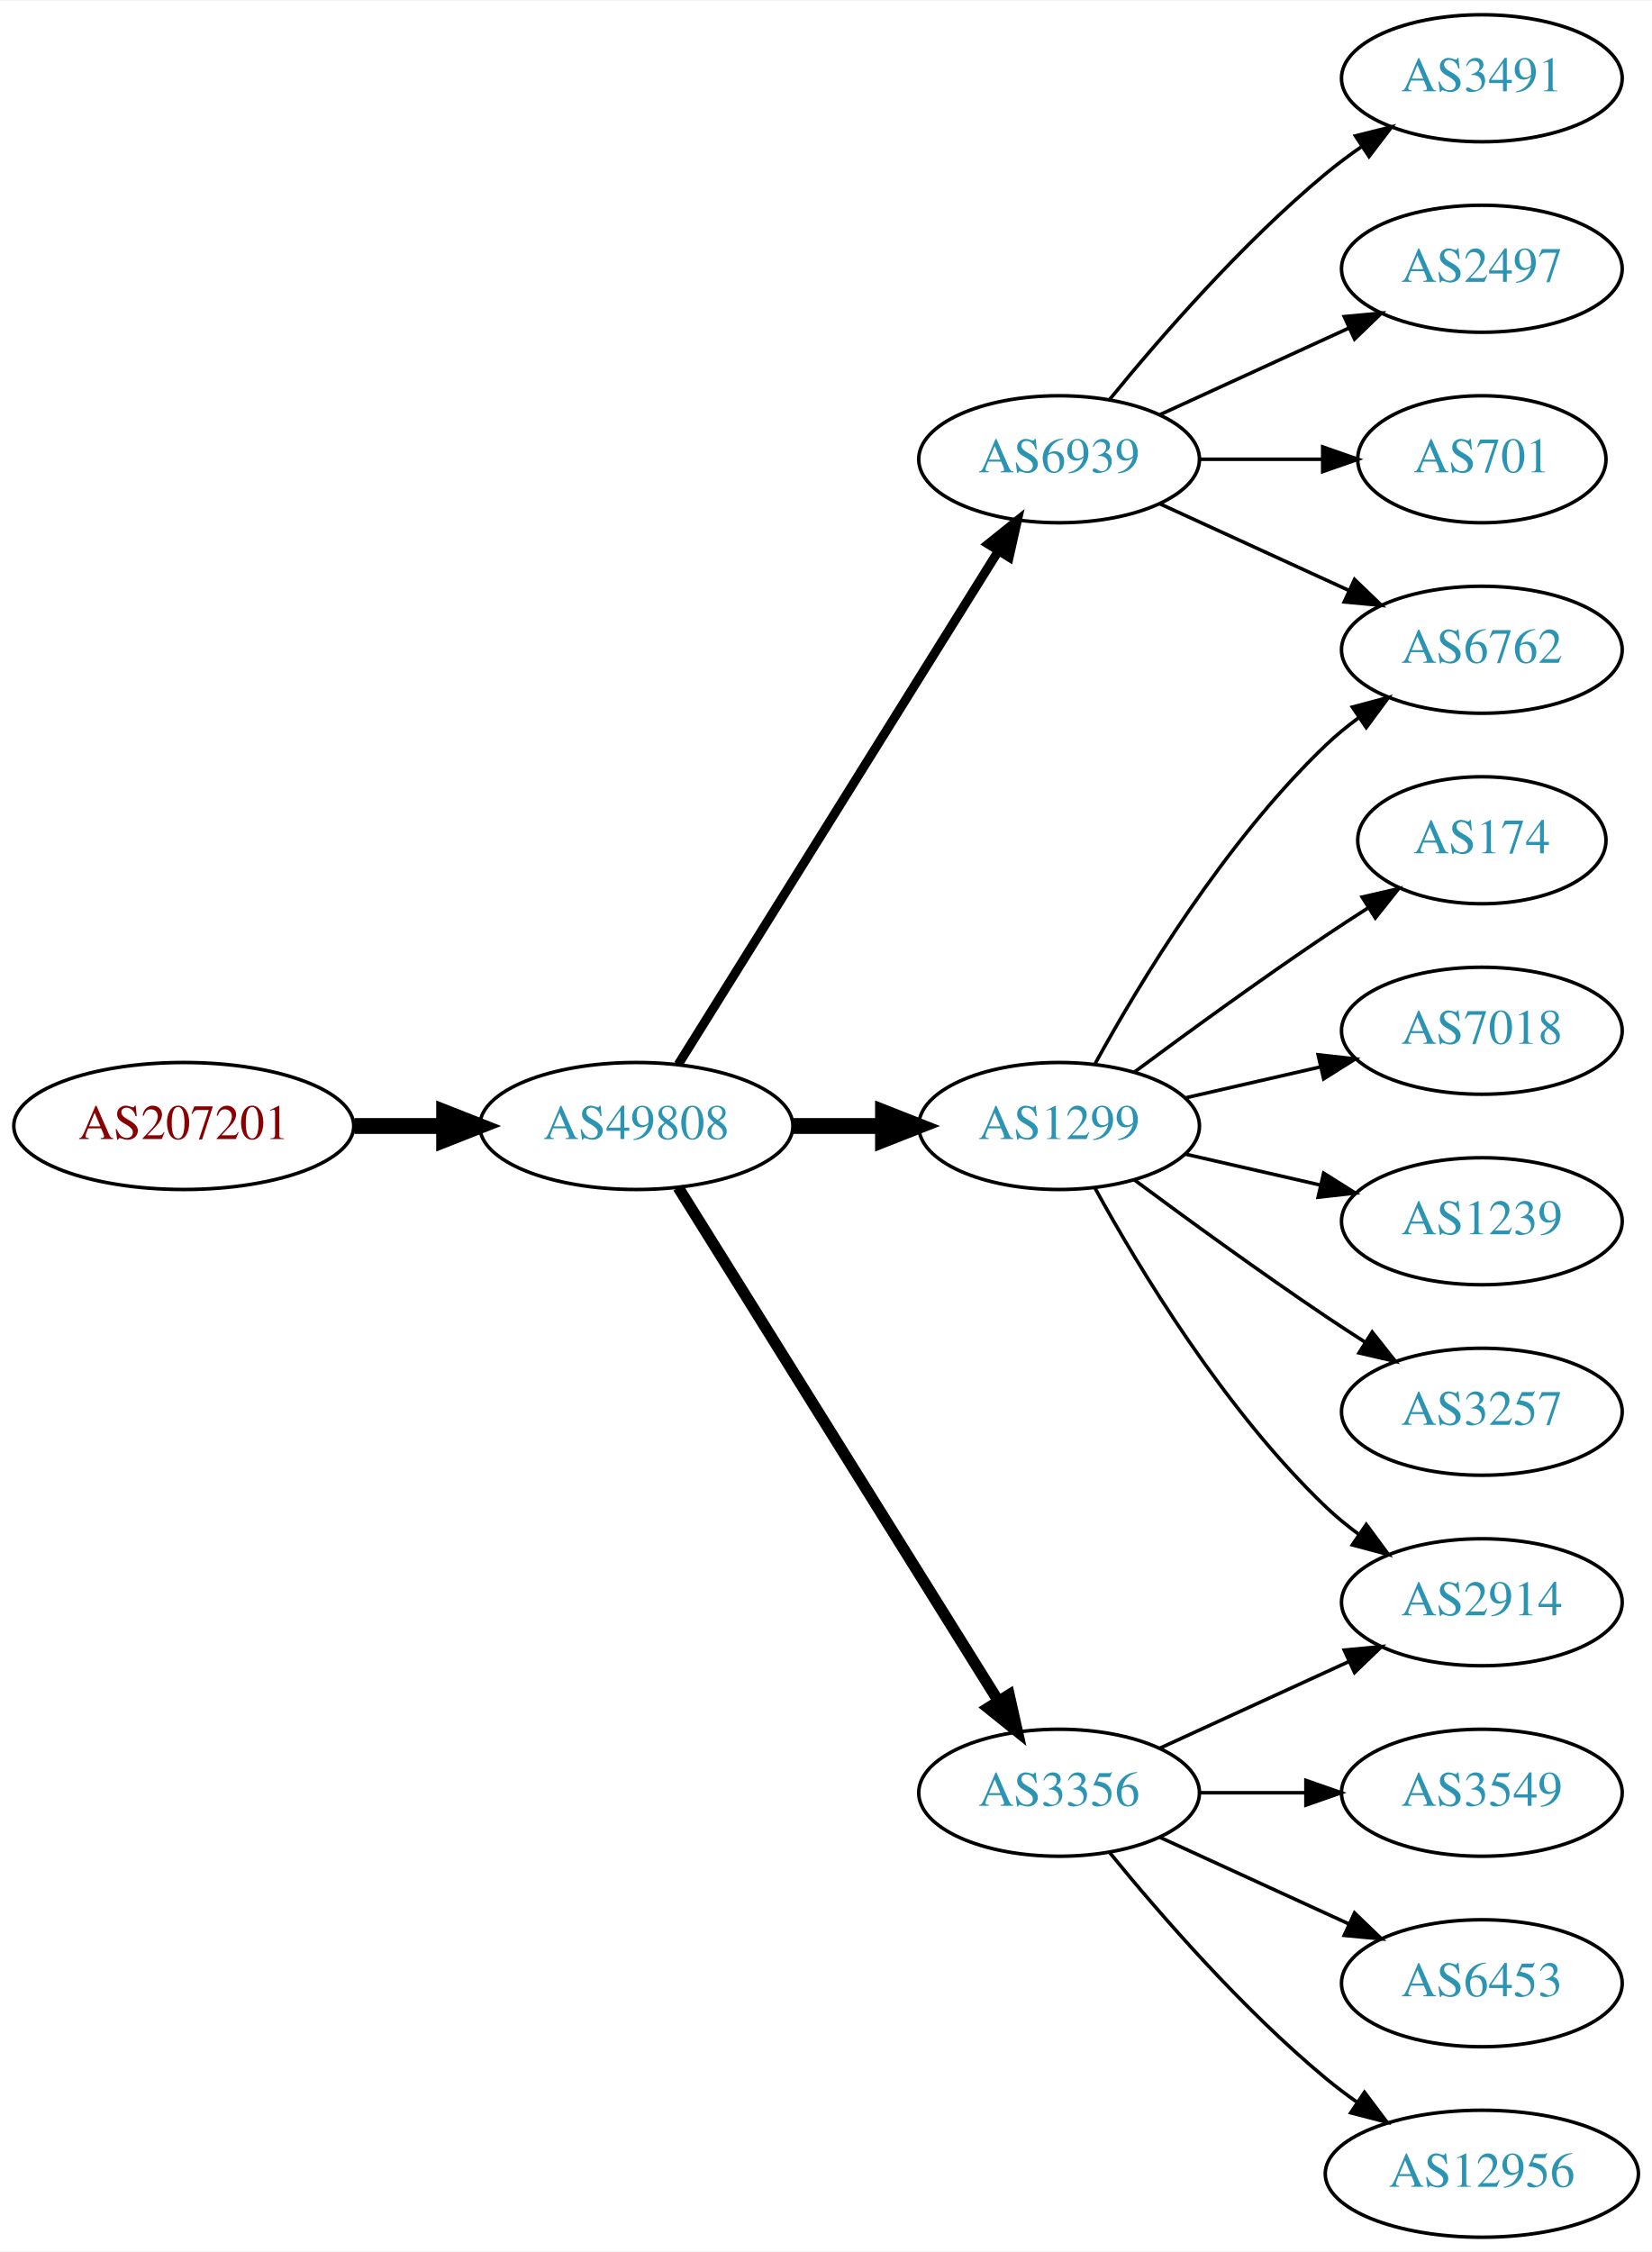
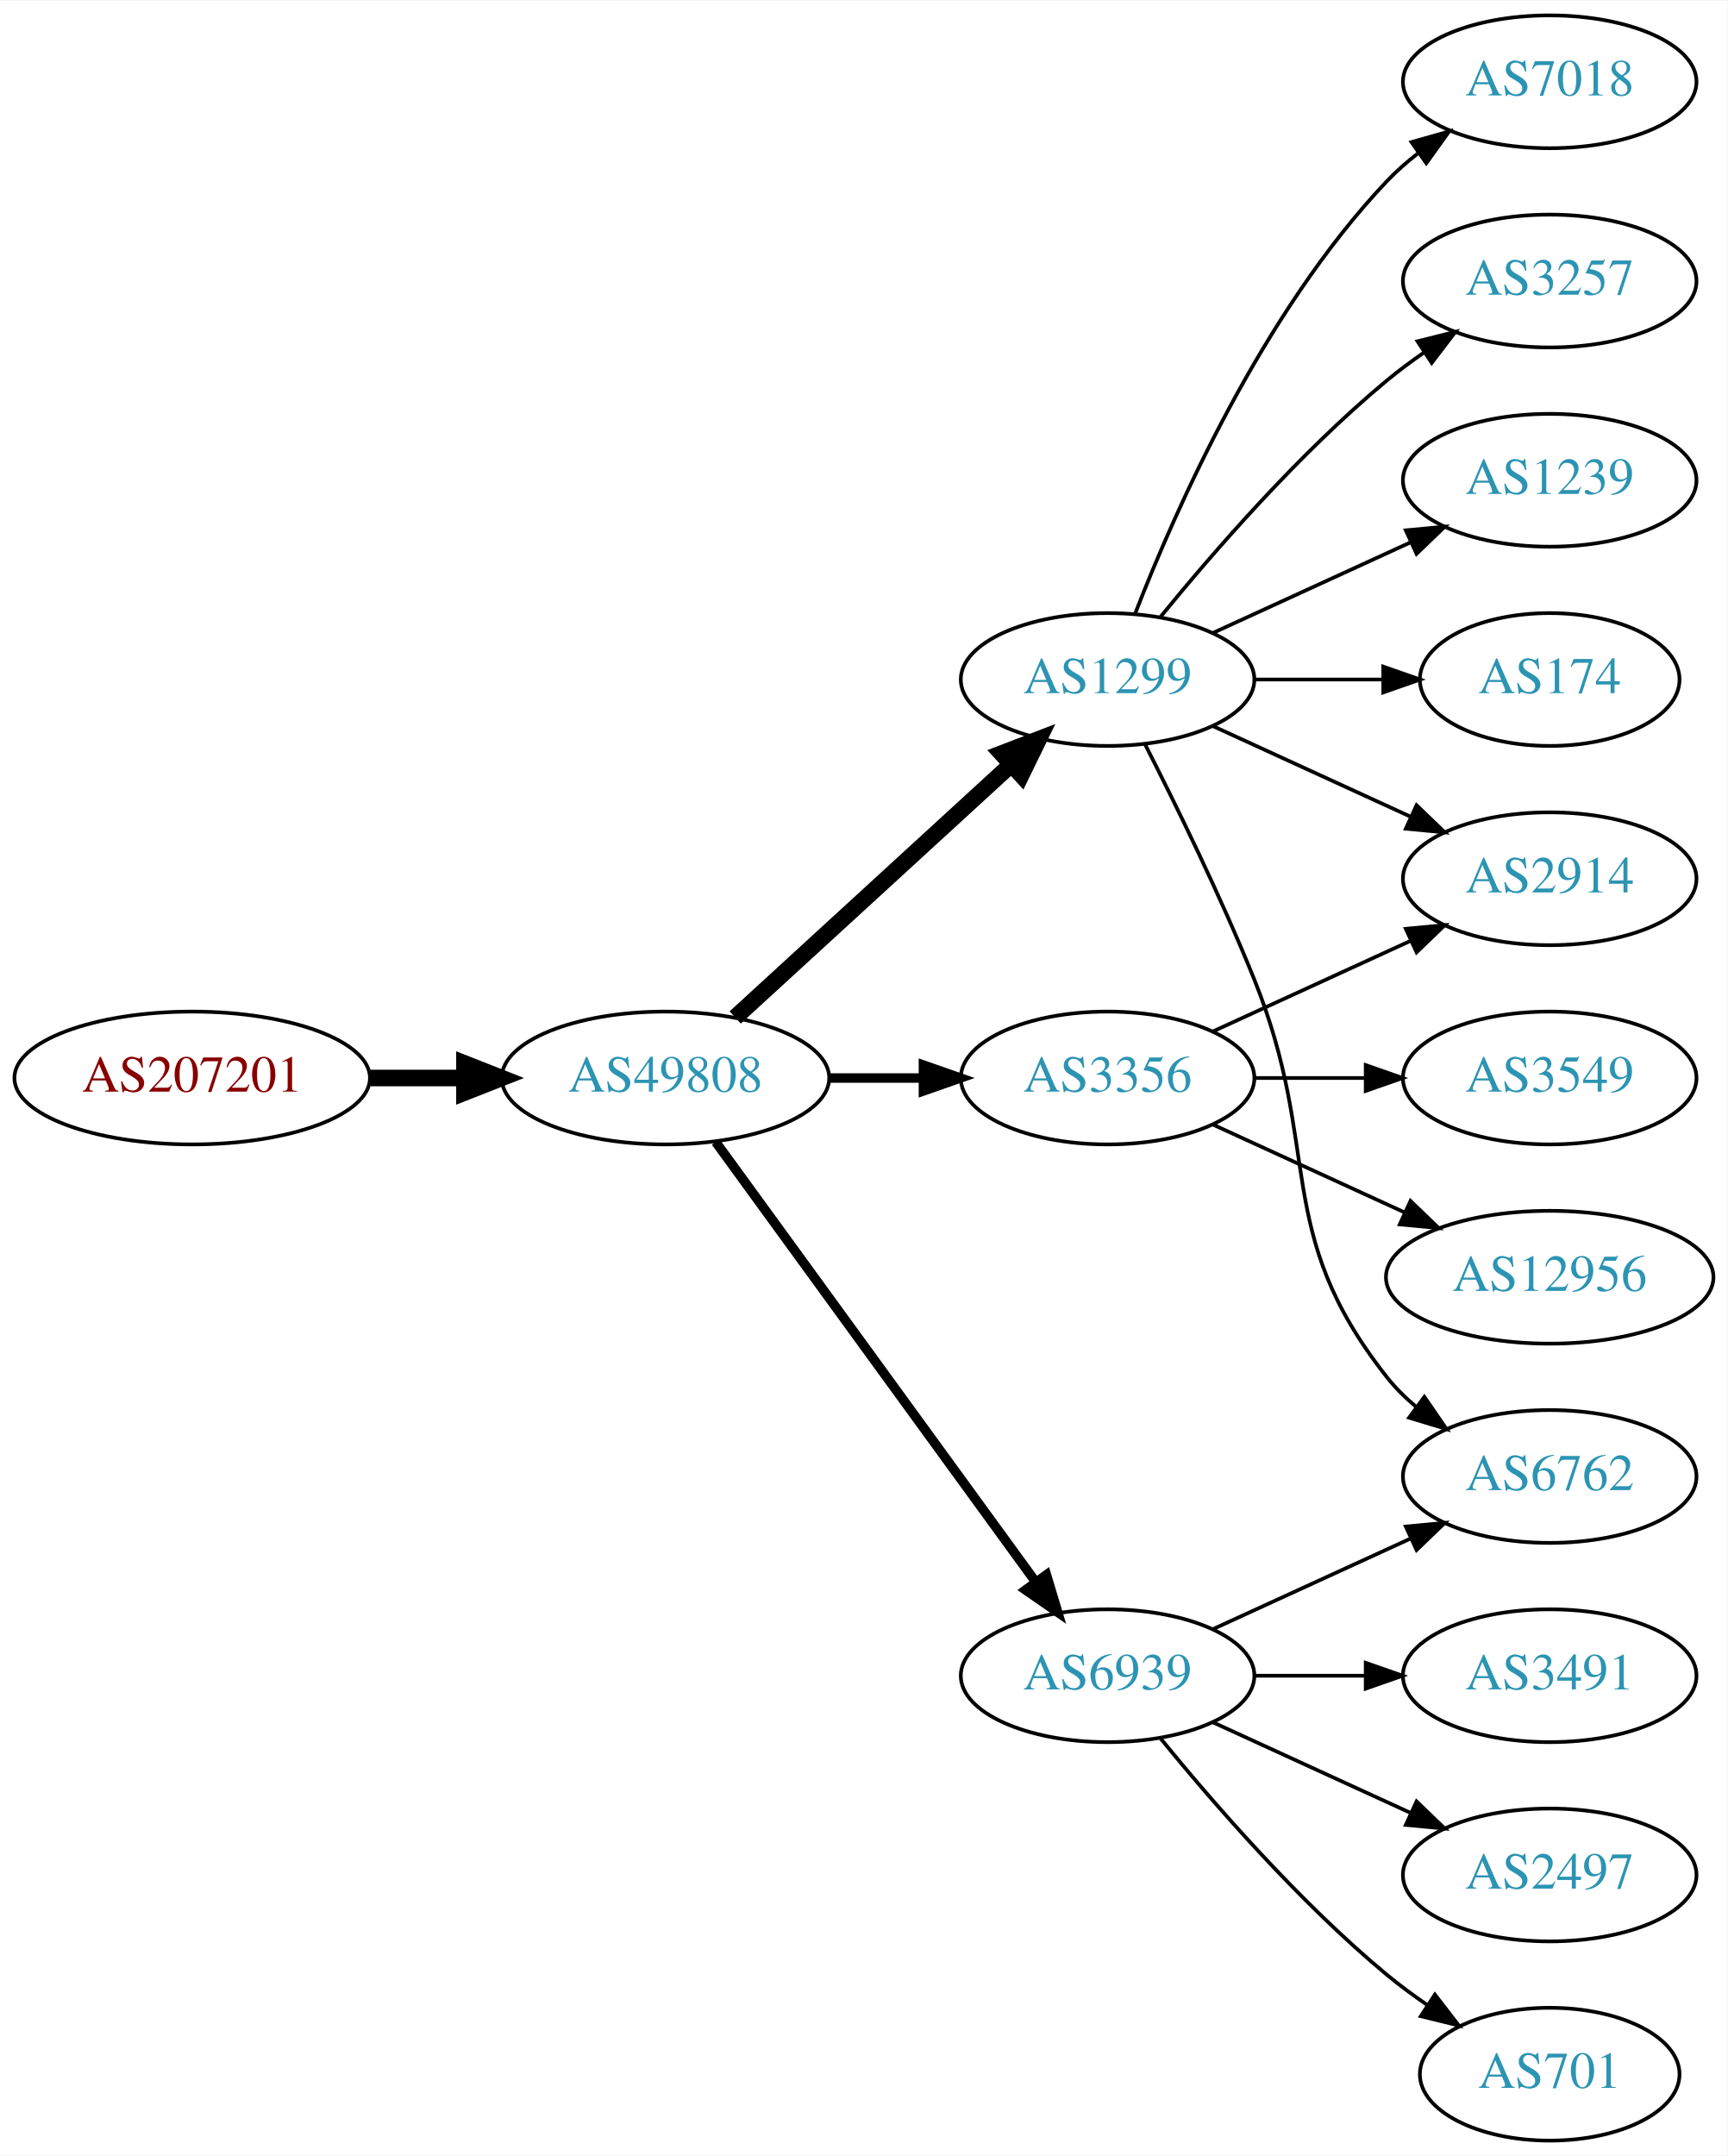
- <svg xmlns="http://www.w3.org/2000/svg" xmlns:xlink="http://www.w3.org/1999/xlink" width="468pt" height="638pt" viewBox="0.00 0.00 468.27 638.00">
-   <g id="graph0" class="graph" transform="scale(1 1) rotate(0) translate(4 634)">
-     <polygon fill="white" stroke="none" points="-4,4 -4,-634 464.269,-634 464.269,4 -4,4" />
+ <svg xmlns="http://www.w3.org/2000/svg" xmlns:xlink="http://www.w3.org/1999/xlink" width="468pt" height="584pt" viewBox="0.00 0.00 468.27 584.00">
+   <g id="graph0" class="graph" transform="scale(1 1) rotate(0) translate(4 580)">
+     <polygon fill="white" stroke="none" points="-4,4 -4,-580 464.269,-580 464.269,4 -4,4" />
    <g id="node1" class="node">
      <g id="a_node1">
        <a xlink:href="/asn/207201" xlink:title="AS207201 ~ Normann Engineering GmbH [AT]">
-           <ellipse fill="#ffffff" stroke="black" cx="48.096" cy="-315" rx="48.192" ry="18" />
-           <text text-anchor="middle" x="48.096" y="-311.3" font-family="Times,serif" font-size="14.00" fill="#880000">AS207201</text>
+           <ellipse fill="#ffffff" stroke="black" cx="48.096" cy="-288" rx="48.192" ry="18" />
+           <text text-anchor="middle" x="48.096" y="-284.3" font-family="Times,serif" font-size="14.00" fill="#880000">AS207201</text>
        </a>
      </g>
    </g>
    <g id="node2" class="node">
      <g id="a_node2">
        <a xlink:href="/asn/49808" xlink:title="AS49808 ~ POWERSPEED-AS [AT]">
-           <ellipse fill="#ffffff" stroke="black" cx="176.388" cy="-315" rx="44.393" ry="18" />
-           <text text-anchor="middle" x="176.388" y="-311.3" font-family="Times,serif" font-size="14.00" fill="#2c94b3">AS49808</text>
+           <ellipse fill="#ffffff" stroke="black" cx="176.388" cy="-288" rx="44.393" ry="18" />
+           <text text-anchor="middle" x="176.388" y="-284.3" font-family="Times,serif" font-size="14.00" fill="#2c94b3">AS49808</text>
        </a>
      </g>
    </g>
    <g id="edge1" class="edge">
-       <path fill="none" stroke="black" stroke-width="4.5" d="M96.481,-315C104.742,-315 113.386,-315 121.799,-315" />
-       <polygon fill="black" stroke="black" stroke-width="4.5" points="121.904,-318.938 131.904,-315 121.904,-311.063 121.904,-318.938" />
+       <path fill="none" stroke="black" stroke-width="4.5" d="M96.481,-288C104.742,-288 113.386,-288 121.799,-288" />
+       <polygon fill="black" stroke="black" stroke-width="4.5" points="121.904,-291.938 131.904,-288 121.904,-284.063 121.904,-291.938" />
    </g>
    <g id="node3" class="node">
      <g id="a_node3">
-         <a xlink:href="/asn/6939" xlink:title="AS6939 ~ Hurricane Electric LLC [US]">
-           <ellipse fill="#ffffff" stroke="black" cx="296.23" cy="-504" rx="39.794" ry="18" />
-           <text text-anchor="middle" x="296.23" y="-500.3" font-family="Times,serif" font-size="14.00" fill="#2c94b3">AS6939</text>
+         <a xlink:href="/asn/1299" xlink:title="AS1299 ~ Telia Carrier [EU]">
+           <ellipse fill="#ffffff" stroke="black" cx="296.23" cy="-396" rx="39.794" ry="18" />
+           <text text-anchor="middle" x="296.23" y="-392.3" font-family="Times,serif" font-size="14.00" fill="#2c94b3">AS1299</text>
        </a>
      </g>
    </g>
    <g id="edge2" class="edge">
-       <path fill="none" stroke="black" stroke-width="2.571" d="M188.263,-332.442C209.046,-365.775 254.507,-438.686 278.935,-477.866" />
-       <polygon fill="black" stroke="black" stroke-width="2.571" points="276.12,-479.966 284.381,-486.6 282.06,-476.263 276.12,-479.966" />
+       <path fill="none" stroke="black" stroke-width="4.5" d="M195.285,-304.403C215.214,-322.667 247.571,-352.322 270.048,-372.921" />
+       <polygon fill="black" stroke="black" stroke-width="4.5" points="267.517,-375.943 277.55,-379.797 272.838,-370.137 267.517,-375.943" />
    </g>
    <g id="node4" class="node">
      <g id="a_node4">
-         <a xlink:href="/asn/1299" xlink:title="AS1299 ~ Telia Carrier [EU]">
-           <ellipse fill="#ffffff" stroke="black" cx="296.23" cy="-315" rx="39.794" ry="18" />
-           <text text-anchor="middle" x="296.23" y="-311.3" font-family="Times,serif" font-size="14.00" fill="#2c94b3">AS1299</text>
+         <a xlink:href="/asn/6939" xlink:title="AS6939 ~ Hurricane Electric LLC [US]">
+           <ellipse fill="#ffffff" stroke="black" cx="296.23" cy="-126" rx="39.794" ry="18" />
+           <text text-anchor="middle" x="296.23" y="-122.3" font-family="Times,serif" font-size="14.00" fill="#2c94b3">AS6939</text>
        </a>
      </g>
    </g>
    <g id="edge3" class="edge">
-       <path fill="none" stroke="black" stroke-width="4.5" d="M220.599,-315C228.911,-315 237.674,-315 246.156,-315" />
-       <polygon fill="black" stroke="black" stroke-width="4.5" points="246.315,-318.938 256.315,-315 246.315,-311.063 246.315,-318.938" />
+       <path fill="none" stroke="black" stroke-width="2.571" d="M189.999,-270.663C210.82,-242.04 252.482,-184.767 276.671,-151.514" />
+       <polygon fill="black" stroke="black" stroke-width="2.571" points="279.657,-153.358 282.71,-143.212 273.997,-149.24 279.657,-153.358" />
    </g>
    <g id="node5" class="node">
      <g id="a_node5">
        <a xlink:href="/asn/3356" xlink:title="AS3356 ~ Level 3 Parent, LLC [US]">
-           <ellipse fill="#ffffff" stroke="black" cx="296.23" cy="-126" rx="39.794" ry="18" />
-           <text text-anchor="middle" x="296.23" y="-122.3" font-family="Times,serif" font-size="14.00" fill="#2c94b3">AS3356</text>
+           <ellipse fill="#ffffff" stroke="black" cx="296.23" cy="-288" rx="39.794" ry="18" />
+           <text text-anchor="middle" x="296.23" y="-284.3" font-family="Times,serif" font-size="14.00" fill="#2c94b3">AS3356</text>
        </a>
      </g>
    </g>
    <g id="edge4" class="edge">
-       <path fill="none" stroke="black" stroke-width="3.214" d="M188.263,-297.558C209.046,-264.225 254.507,-191.314 278.935,-152.134" />
-       <polygon fill="black" stroke="black" stroke-width="3.214" points="282.06,-153.737 284.381,-143.4 276.12,-150.034 282.06,-153.737" />
+       <path fill="none" stroke="black" stroke-width="2.571" d="M220.599,-288C228.911,-288 237.674,-288 246.156,-288" />
+       <polygon fill="black" stroke="black" stroke-width="2.571" points="246.315,-291.5 256.315,-288 246.315,-284.5 246.315,-291.5" />
    </g>
    <g id="node6" class="node">
      <g id="a_node6">
-         <a xlink:href="/asn/3491" xlink:title="AS3491 ~ PCCW Global, Inc. [US]">
-           <ellipse fill="#ffffff" stroke="black" cx="416.073" cy="-612" rx="39.794" ry="18" />
-           <text text-anchor="middle" x="416.073" y="-608.3" font-family="Times,serif" font-size="14.00" fill="#2c94b3">AS3491</text>
+         <a xlink:href="/asn/3257" xlink:title="AS3257 ~ GTT [DE]">
+           <ellipse fill="#ffffff" stroke="black" cx="416.073" cy="-504" rx="39.794" ry="18" />
+           <text text-anchor="middle" x="416.073" y="-500.3" font-family="Times,serif" font-size="14.00" fill="#2c94b3">AS3257</text>
        </a>
      </g>
    </g>
    <g id="edge5" class="edge">
-       <path fill="none" stroke="black" d="M310.649,-521.065C324.764,-538.375 348.178,-565.345 371.877,-585 375.093,-587.668 378.594,-590.27 382.164,-592.741" />
-       <polygon fill="black" stroke="black" points="380.242,-595.666 390.52,-598.236 384.088,-589.817 380.242,-595.666" />
+       <path fill="none" stroke="black" d="M310.649,-413.065C324.764,-430.375 348.178,-457.345 371.877,-477 375.093,-479.668 378.594,-482.27 382.164,-484.741" />
+       <polygon fill="black" stroke="black" points="380.242,-487.666 390.52,-490.236 384.088,-481.817 380.242,-487.666" />
    </g>
    <g id="node7" class="node">
      <g id="a_node7">
-         <a xlink:href="/asn/6762" xlink:title="AS6762 ~ TELECOM ITALIA SPARKLE S.p.A. [IT]">
+         <a xlink:href="/asn/1239" xlink:title="AS1239 ~ Sprint [US]">
          <ellipse fill="#ffffff" stroke="black" cx="416.073" cy="-450" rx="39.794" ry="18" />
-           <text text-anchor="middle" x="416.073" y="-446.3" font-family="Times,serif" font-size="14.00" fill="#2c94b3">AS6762</text>
+           <text text-anchor="middle" x="416.073" y="-446.3" font-family="Times,serif" font-size="14.00" fill="#2c94b3">AS1239</text>
        </a>
      </g>
    </g>
    <g id="edge6" class="edge">
-       <path fill="none" stroke="black" d="M324.859,-491.339C340.816,-484.027 361.087,-474.739 378.369,-466.819" />
-       <polygon fill="black" stroke="black" points="379.984,-469.929 387.617,-462.581 377.068,-463.565 379.984,-469.929" />
+       <path fill="none" stroke="black" d="M324.859,-408.661C340.816,-415.973 361.087,-425.261 378.369,-433.181" />
+       <polygon fill="black" stroke="black" points="377.068,-436.435 387.617,-437.419 379.984,-430.071 377.068,-436.435" />
    </g>
    <g id="node8" class="node">
      <g id="a_node8">
-         <a xlink:href="/asn/2497" xlink:title="AS2497 ~ Internet Initiative Japan Inc. [JP]">
-           <ellipse fill="#ffffff" stroke="black" cx="416.073" cy="-558" rx="39.794" ry="18" />
-           <text text-anchor="middle" x="416.073" y="-554.3" font-family="Times,serif" font-size="14.00" fill="#2c94b3">AS2497</text>
-         </a>
-       </g>
-     </g>
-     <g id="edge7" class="edge">
-       <path fill="none" stroke="black" d="M324.859,-516.661C340.816,-523.973 361.087,-533.261 378.369,-541.181" />
-       <polygon fill="black" stroke="black" points="377.068,-544.435 387.617,-545.419 379.984,-538.071 377.068,-544.435" />
-     </g>
-     <g id="node9" class="node">
-       <g id="a_node9">
-         <a xlink:href="/asn/701" xlink:title="AS701 ~ UUNET [US]">
-           <ellipse fill="#ffffff" stroke="black" cx="416.073" cy="-504" rx="35.194" ry="18" />
-           <text text-anchor="middle" x="416.073" y="-500.3" font-family="Times,serif" font-size="14.00" fill="#2c94b3">AS701</text>
-         </a>
-       </g>
-     </g>
-     <g id="edge8" class="edge">
-       <path fill="none" stroke="black" d="M336.143,-504C347.23,-504 359.389,-504 370.771,-504" />
-       <polygon fill="black" stroke="black" points="370.953,-507.5 380.953,-504 370.953,-500.5 370.953,-507.5" />
-     </g>
-     <g id="edge11" class="edge">
-       <path fill="none" stroke="black" d="M306.471,-332.713C319.017,-355.561 343.194,-395.611 371.877,-423 374.745,-425.739 377.934,-428.347 381.243,-430.785" />
-       <polygon fill="black" stroke="black" points="379.366,-433.742 389.602,-436.477 383.306,-427.956 379.366,-433.742" />
-     </g>
-     <g id="node10" class="node">
-       <g id="a_node10">
        <a xlink:href="/asn/174" xlink:title="AS174 ~ Cogent Communications [US]">
          <ellipse fill="#ffffff" stroke="black" cx="416.073" cy="-396" rx="35.194" ry="18" />
          <text text-anchor="middle" x="416.073" y="-392.3" font-family="Times,serif" font-size="14.00" fill="#2c94b3">AS174</text>
        </a>
      </g>
    </g>
+     <g id="edge7" class="edge">
+       <path fill="none" stroke="black" d="M336.143,-396C347.23,-396 359.389,-396 370.771,-396" />
+       <polygon fill="black" stroke="black" points="370.953,-399.5 380.953,-396 370.953,-392.5 370.953,-399.5" />
+     </g>
+     <g id="node9" class="node">
+       <g id="a_node9">
+         <a xlink:href="/asn/7018" xlink:title="AS7018 ~ AT&amp;T Services, Inc. [US]">
+           <ellipse fill="#ffffff" stroke="black" cx="416.073" cy="-558" rx="39.794" ry="18" />
+           <text text-anchor="middle" x="416.073" y="-554.3" font-family="Times,serif" font-size="14.00" fill="#2c94b3">AS7018</text>
+         </a>
+       </g>
+     </g>
+     <g id="edge8" class="edge">
+       <path fill="none" stroke="black" d="M303.753,-413.994C314.504,-441.728 338.161,-495.429 371.877,-531 374.462,-533.728 377.38,-536.294 380.448,-538.677" />
+       <polygon fill="black" stroke="black" points="378.602,-541.658 388.797,-544.543 382.627,-535.93 378.602,-541.658" />
+     </g>
+     <g id="node10" class="node">
+       <g id="a_node10">
+         <a xlink:href="/asn/2914" xlink:title="AS2914 ~ NTT America, Inc. [US]">
+           <ellipse fill="#ffffff" stroke="black" cx="416.073" cy="-342" rx="39.794" ry="18" />
+           <text text-anchor="middle" x="416.073" y="-338.3" font-family="Times,serif" font-size="14.00" fill="#2c94b3">AS2914</text>
+         </a>
+       </g>
+     </g>
    <g id="edge9" class="edge">
-       <path fill="none" stroke="black" d="M317.56,-330.277C332.423,-341.304 353.167,-356.407 371.877,-369 375.694,-371.569 379.744,-374.21 383.774,-376.786" />
-       <polygon fill="black" stroke="black" points="382.143,-379.895 392.468,-382.271 385.878,-373.975 382.143,-379.895" />
+       <path fill="none" stroke="black" d="M324.859,-383.339C340.816,-376.027 361.087,-366.739 378.369,-358.819" />
+       <polygon fill="black" stroke="black" points="379.984,-361.929 387.617,-354.581 377.068,-355.565 379.984,-361.929" />
    </g>
    <g id="node11" class="node">
      <g id="a_node11">
-         <a xlink:href="/asn/7018" xlink:title="AS7018 ~ AT&amp;T Services, Inc. [US]">
-           <ellipse fill="#ffffff" stroke="black" cx="416.073" cy="-342" rx="39.794" ry="18" />
-           <text text-anchor="middle" x="416.073" y="-338.3" font-family="Times,serif" font-size="14.00" fill="#2c94b3">AS7018</text>
+         <a xlink:href="/asn/6762" xlink:title="AS6762 ~ TELECOM ITALIA SPARKLE S.p.A. [IT]">
+           <ellipse fill="#ffffff" stroke="black" cx="416.073" cy="-180" rx="39.794" ry="18" />
+           <text text-anchor="middle" x="416.073" y="-176.3" font-family="Times,serif" font-size="14.00" fill="#2c94b3">AS6762</text>
        </a>
      </g>
    </g>
    <g id="edge10" class="edge">
-       <path fill="none" stroke="black" d="M331.949,-322.955C343.949,-325.704 357.57,-328.825 370.263,-331.733" />
-       <polygon fill="black" stroke="black" points="369.665,-335.187 380.194,-334.009 371.229,-328.364 369.665,-335.187" />
+       <path fill="none" stroke="black" d="M306.311,-378.583C314.579,-362.366 326.841,-337.397 335.877,-315 354.806,-268.078 340.578,-246.754 371.877,-207 374.202,-204.047 376.945,-201.33 379.904,-198.853" />
+       <polygon fill="black" stroke="black" points="382.097,-201.585 388.101,-192.855 377.964,-195.936 382.097,-201.585" />
+     </g>
+     <g id="edge13" class="edge">
+       <path fill="none" stroke="black" d="M324.859,-138.661C340.816,-145.973 361.087,-155.261 378.369,-163.181" />
+       <polygon fill="black" stroke="black" points="377.068,-166.435 387.617,-167.419 379.984,-160.071 377.068,-166.435" />
    </g>
    <g id="node12" class="node">
      <g id="a_node12">
-         <a xlink:href="/asn/1239" xlink:title="AS1239 ~ Sprint [US]">
-           <ellipse fill="#ffffff" stroke="black" cx="416.073" cy="-288" rx="39.794" ry="18" />
-           <text text-anchor="middle" x="416.073" y="-284.3" font-family="Times,serif" font-size="14.00" fill="#2c94b3">AS1239</text>
-         </a>
-       </g>
-     </g>
-     <g id="edge12" class="edge">
-       <path fill="none" stroke="black" d="M331.949,-307.045C343.949,-304.296 357.57,-301.175 370.263,-298.267" />
-       <polygon fill="black" stroke="black" points="371.229,-301.636 380.194,-295.991 369.665,-294.813 371.229,-301.636" />
+         <a xlink:href="/asn/3491" xlink:title="AS3491 ~ PCCW Global, Inc. [US]">
+           <ellipse fill="#ffffff" stroke="black" cx="416.073" cy="-126" rx="39.794" ry="18" />
+           <text text-anchor="middle" x="416.073" y="-122.3" font-family="Times,serif" font-size="14.00" fill="#2c94b3">AS3491</text>
+         </a>
+       </g>
+     </g>
+     <g id="edge11" class="edge">
+       <path fill="none" stroke="black" d="M336.143,-126C345.696,-126 356.046,-126 366.008,-126" />
+       <polygon fill="black" stroke="black" points="366.201,-129.5 376.201,-126 366.201,-122.5 366.201,-129.5" />
    </g>
    <g id="node13" class="node">
      <g id="a_node13">
-         <a xlink:href="/asn/2914" xlink:title="AS2914 ~ NTT America, Inc. [US]">
-           <ellipse fill="#ffffff" stroke="black" cx="416.073" cy="-180" rx="39.794" ry="18" />
-           <text text-anchor="middle" x="416.073" y="-176.3" font-family="Times,serif" font-size="14.00" fill="#2c94b3">AS2914</text>
-         </a>
-       </g>
-     </g>
-     <g id="edge13" class="edge">
-       <path fill="none" stroke="black" d="M306.471,-297.287C319.017,-274.439 343.194,-234.389 371.877,-207 374.745,-204.261 377.934,-201.653 381.243,-199.215" />
-       <polygon fill="black" stroke="black" points="383.306,-202.044 389.602,-193.523 379.366,-196.258 383.306,-202.044" />
+         <a xlink:href="/asn/2497" xlink:title="AS2497 ~ Internet Initiative Japan Inc. [JP]">
+           <ellipse fill="#ffffff" stroke="black" cx="416.073" cy="-72" rx="39.794" ry="18" />
+           <text text-anchor="middle" x="416.073" y="-68.3" font-family="Times,serif" font-size="14.00" fill="#2c94b3">AS2497</text>
+         </a>
+       </g>
+     </g>
+     <g id="edge12" class="edge">
+       <path fill="none" stroke="black" d="M324.859,-113.339C340.816,-106.027 361.087,-96.739 378.369,-88.819" />
+       <polygon fill="black" stroke="black" points="379.984,-91.929 387.617,-84.581 377.068,-85.565 379.984,-91.929" />
    </g>
    <g id="node14" class="node">
      <g id="a_node14">
-         <a xlink:href="/asn/3257" xlink:title="AS3257 ~ GTT [DE]">
-           <ellipse fill="#ffffff" stroke="black" cx="416.073" cy="-234" rx="39.794" ry="18" />
-           <text text-anchor="middle" x="416.073" y="-230.3" font-family="Times,serif" font-size="14.00" fill="#2c94b3">AS3257</text>
+         <a xlink:href="/asn/701" xlink:title="AS701 ~ UUNET [US]">
+           <ellipse fill="#ffffff" stroke="black" cx="416.073" cy="-18" rx="35.194" ry="18" />
+           <text text-anchor="middle" x="416.073" y="-14.3" font-family="Times,serif" font-size="14.00" fill="#2c94b3">AS701</text>
        </a>
      </g>
    </g>
    <g id="edge14" class="edge">
-       <path fill="none" stroke="black" d="M317.56,-299.723C332.423,-288.696 353.167,-273.593 371.877,-261 375.426,-258.611 379.176,-256.161 382.924,-253.758" />
-       <polygon fill="black" stroke="black" points="384.993,-256.591 391.573,-248.288 381.251,-250.675 384.993,-256.591" />
-     </g>
-     <g id="edge17" class="edge">
-       <path fill="none" stroke="black" d="M324.859,-138.661C340.816,-145.973 361.087,-155.261 378.369,-163.181" />
-       <polygon fill="black" stroke="black" points="377.068,-166.435 387.617,-167.419 379.984,-160.071 377.068,-166.435" />
+       <path fill="none" stroke="black" d="M310.649,-108.935C324.764,-91.625 348.178,-64.655 371.877,-45 375.34,-42.128 379.132,-39.331 382.987,-36.692" />
+       <polygon fill="black" stroke="black" points="384.948,-39.592 391.419,-31.203 381.129,-33.725 384.948,-39.592" />
+     </g>
+     <g id="edge15" class="edge">
+       <path fill="none" stroke="black" d="M324.859,-300.661C340.816,-307.973 361.087,-317.261 378.369,-325.181" />
+       <polygon fill="black" stroke="black" points="377.068,-328.435 387.617,-329.419 379.984,-322.071 377.068,-328.435" />
    </g>
    <g id="node15" class="node">
      <g id="a_node15">
        <a xlink:href="/asn/3549" xlink:title="AS3549 ~ Level 3 Parent, LLC [US]">
-           <ellipse fill="#ffffff" stroke="black" cx="416.073" cy="-126" rx="39.794" ry="18" />
-           <text text-anchor="middle" x="416.073" y="-122.3" font-family="Times,serif" font-size="14.00" fill="#2c94b3">AS3549</text>
-         </a>
-       </g>
-     </g>
-     <g id="edge15" class="edge">
-       <path fill="none" stroke="black" d="M336.143,-126C345.696,-126 356.046,-126 366.008,-126" />
-       <polygon fill="black" stroke="black" points="366.201,-129.5 376.201,-126 366.201,-122.5 366.201,-129.5" />
+           <ellipse fill="#ffffff" stroke="black" cx="416.073" cy="-288" rx="39.794" ry="18" />
+           <text text-anchor="middle" x="416.073" y="-284.3" font-family="Times,serif" font-size="14.00" fill="#2c94b3">AS3549</text>
+         </a>
+       </g>
+     </g>
+     <g id="edge16" class="edge">
+       <path fill="none" stroke="black" d="M336.143,-288C345.696,-288 356.046,-288 366.008,-288" />
+       <polygon fill="black" stroke="black" points="366.201,-291.5 376.201,-288 366.201,-284.5 366.201,-291.5" />
    </g>
    <g id="node16" class="node">
      <g id="a_node16">
-         <a xlink:href="/asn/6453" xlink:title="AS6453 ~ TATA COMMUNICATIONS (AMERICA) INC [US]">
-           <ellipse fill="#ffffff" stroke="black" cx="416.073" cy="-72" rx="39.794" ry="18" />
-           <text text-anchor="middle" x="416.073" y="-68.3" font-family="Times,serif" font-size="14.00" fill="#2c94b3">AS6453</text>
-         </a>
-       </g>
-     </g>
-     <g id="edge16" class="edge">
-       <path fill="none" stroke="black" d="M324.859,-113.339C340.816,-106.027 361.087,-96.739 378.369,-88.819" />
-       <polygon fill="black" stroke="black" points="379.984,-91.929 387.617,-84.581 377.068,-85.565 379.984,-91.929" />
-     </g>
-     <g id="node17" class="node">
-       <g id="a_node17">
        <a xlink:href="/asn/12956" xlink:title="AS12956 ~ TELXIUS [ES]">
-           <ellipse fill="#ffffff" stroke="black" cx="416.073" cy="-18" rx="44.393" ry="18" />
-           <text text-anchor="middle" x="416.073" y="-14.3" font-family="Times,serif" font-size="14.00" fill="#2c94b3">AS12956</text>
-         </a>
-       </g>
-     </g>
-     <g id="edge18" class="edge">
-       <path fill="none" stroke="black" d="M310.649,-108.935C324.764,-91.625 348.178,-64.655 371.877,-45 374.614,-42.729 377.558,-40.506 380.575,-38.37" />
-       <polygon fill="black" stroke="black" points="382.801,-41.092 389.164,-32.621 378.907,-35.275 382.801,-41.092" />
+           <ellipse fill="#ffffff" stroke="black" cx="416.073" cy="-234" rx="44.393" ry="18" />
+           <text text-anchor="middle" x="416.073" y="-230.3" font-family="Times,serif" font-size="14.00" fill="#2c94b3">AS12956</text>
+         </a>
+       </g>
+     </g>
+     <g id="edge17" class="edge">
+       <path fill="none" stroke="black" d="M324.859,-275.339C340.357,-268.238 359.923,-259.272 376.87,-251.506" />
+       <polygon fill="black" stroke="black" points="378.34,-254.683 385.973,-247.335 375.424,-248.319 378.34,-254.683" />
    </g>
  </g>
</svg>
